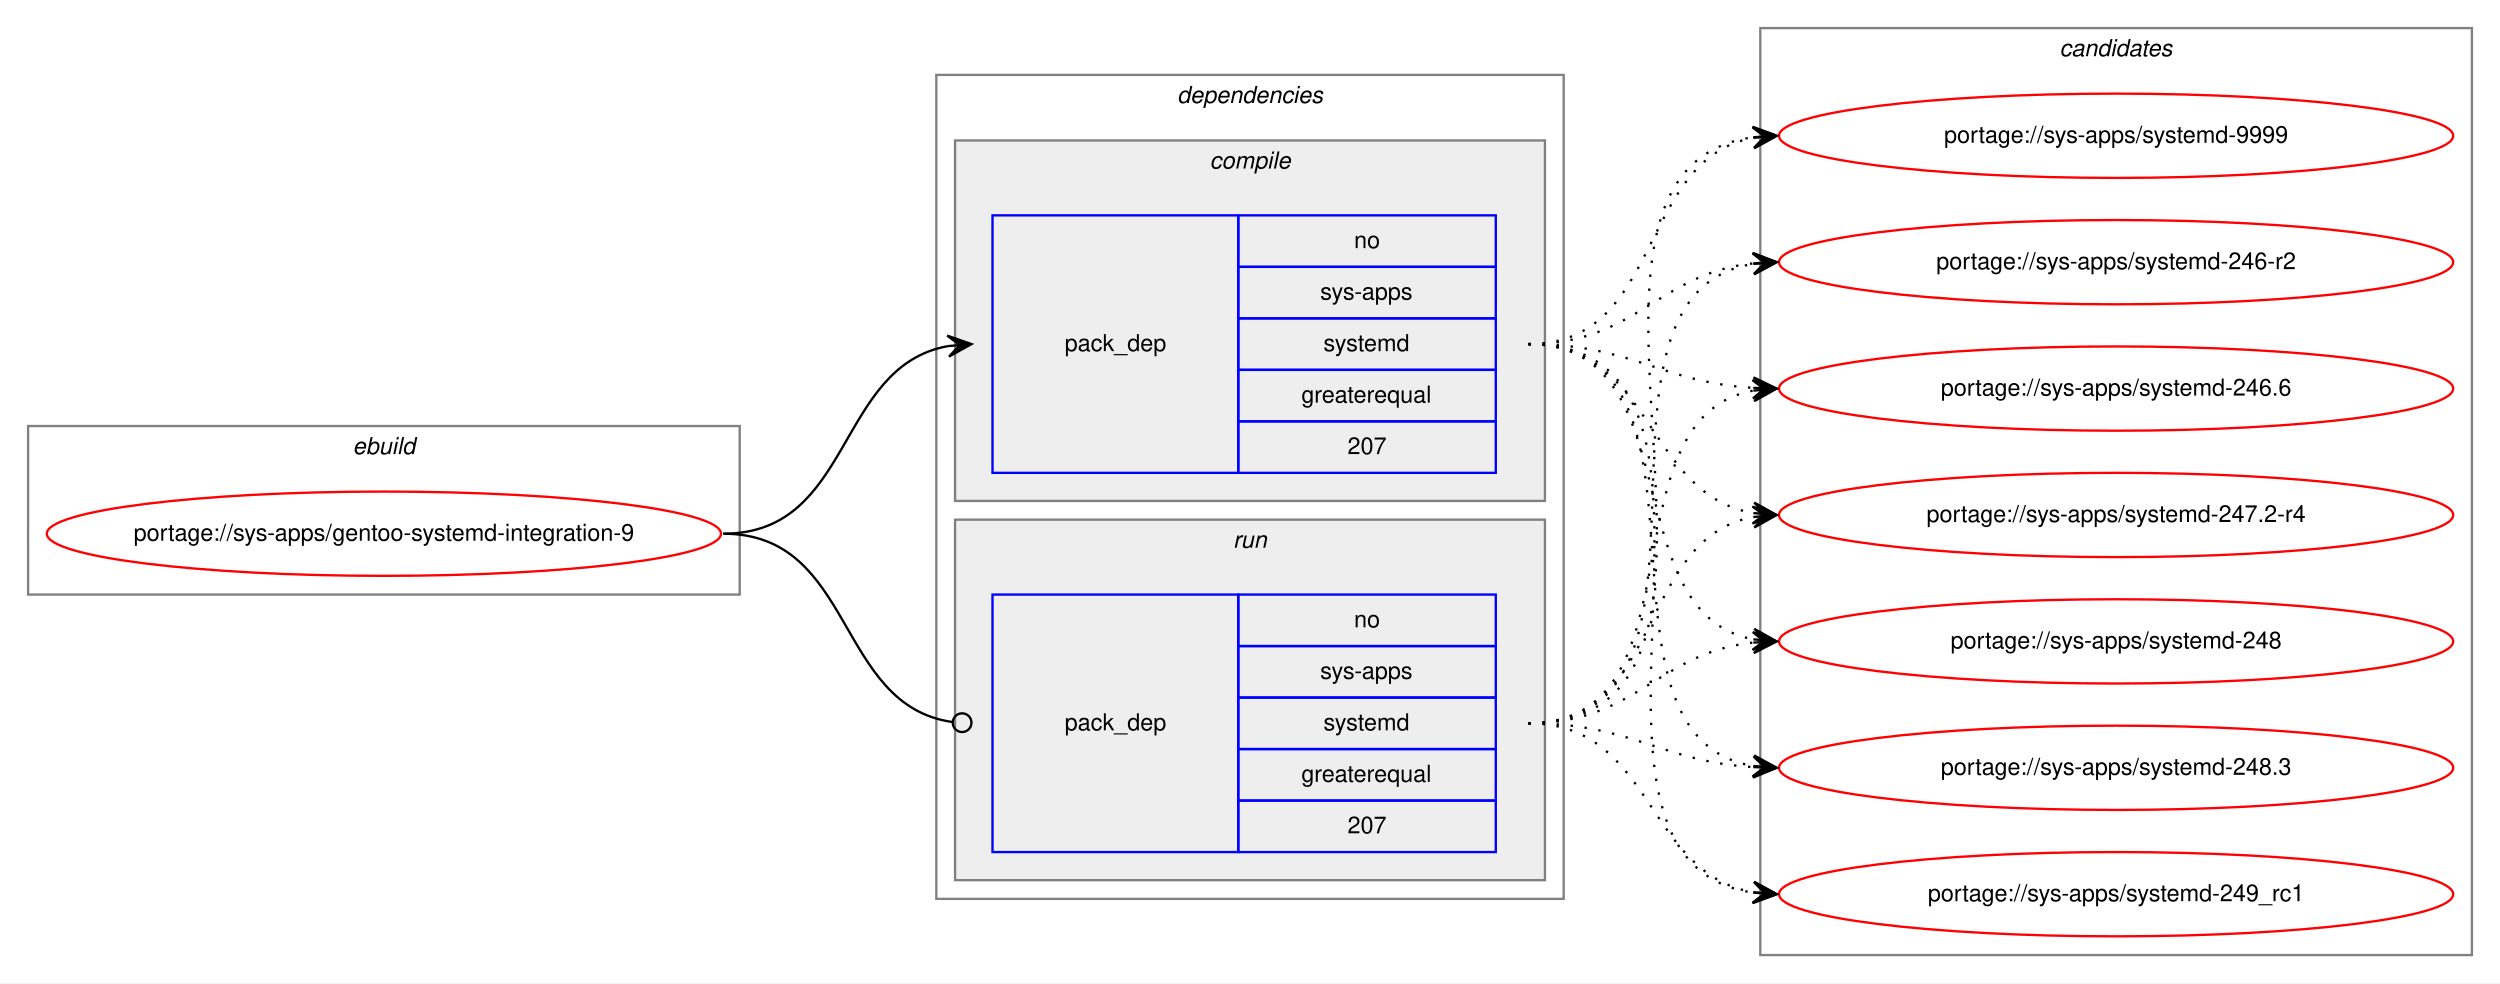
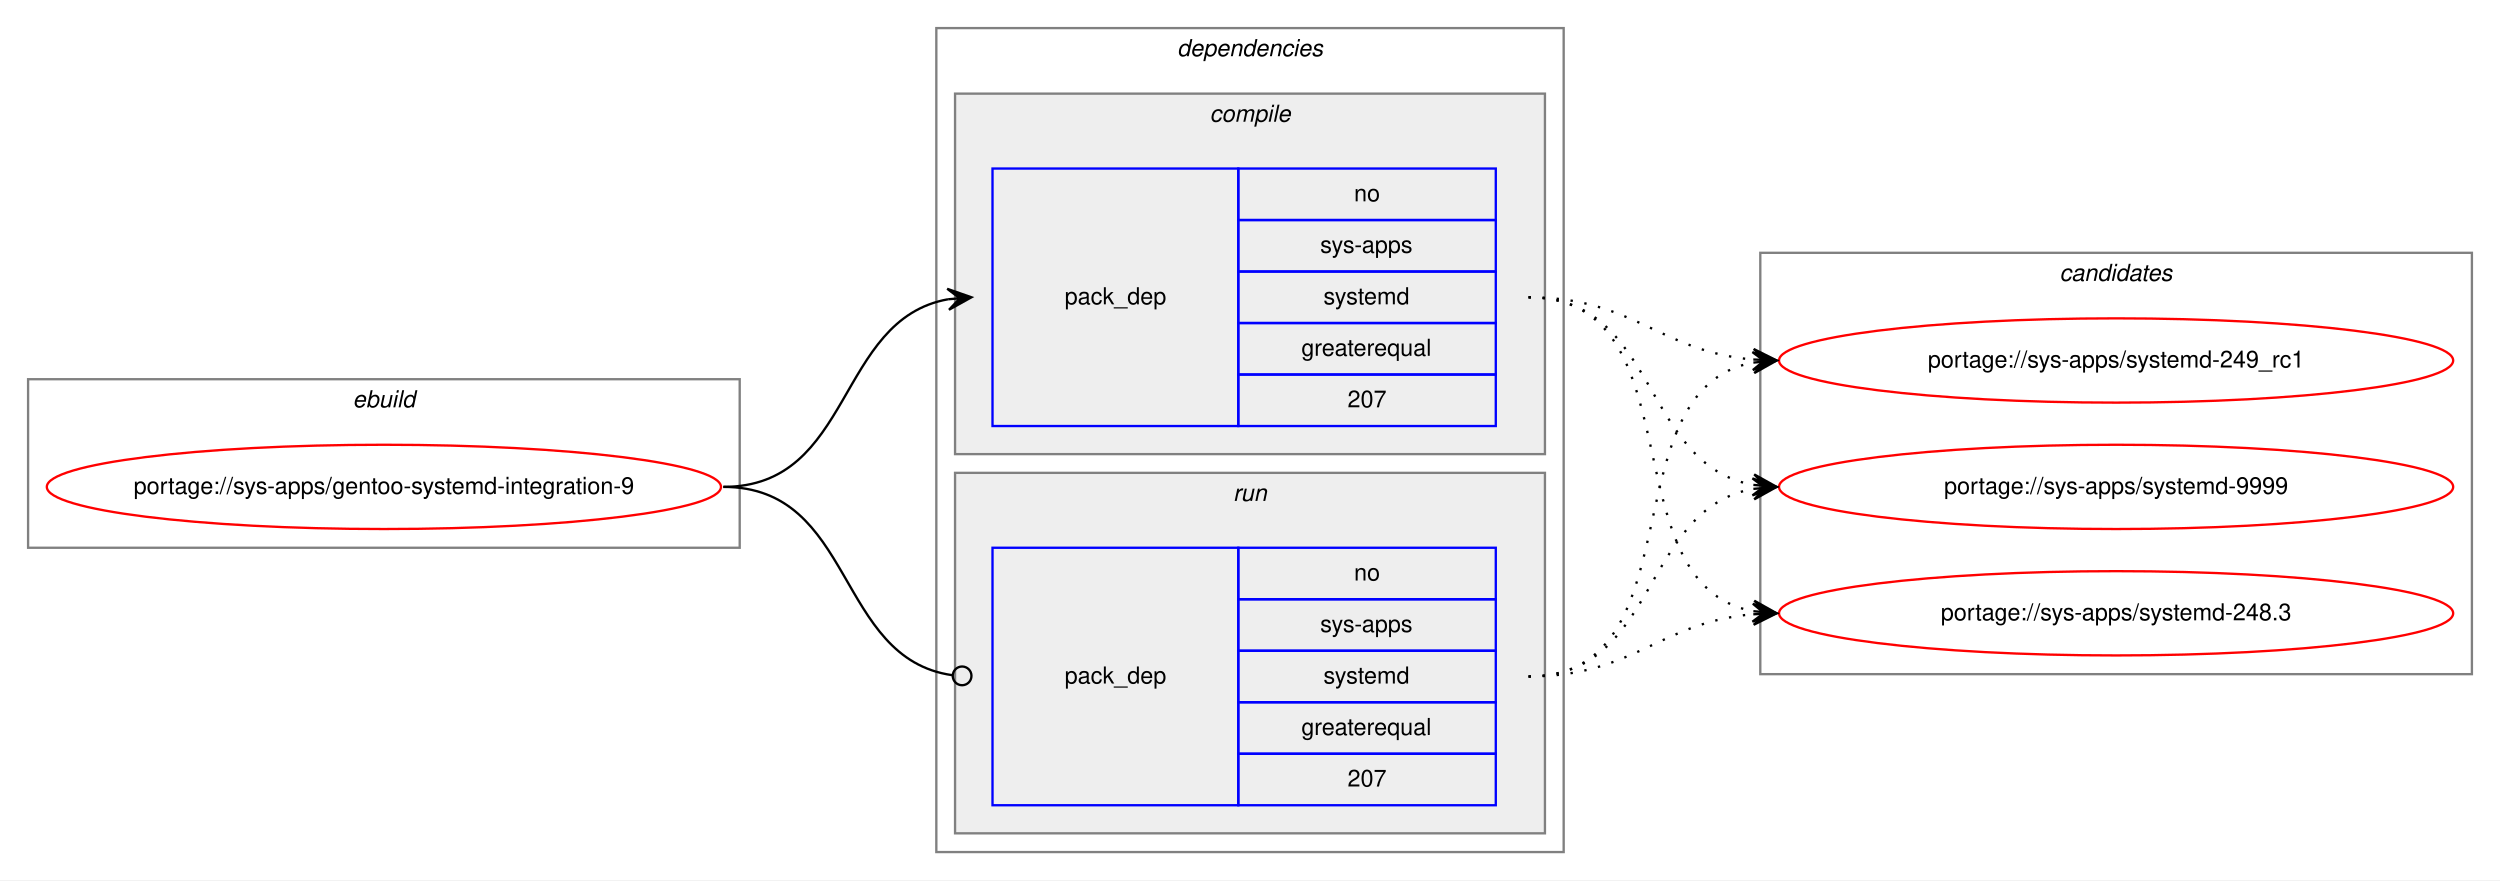
- <svg xmlns="http://www.w3.org/2000/svg" xmlns:xlink="http://www.w3.org/1999/xlink" width="1068pt" height="420pt" viewBox="0.00 0.00 1068.00 420.00">
-   <g id="graph0" class="graph" transform="scale(1 1) rotate(0) translate(4 416)">
-     <polygon fill="white" stroke="transparent" points="-4,4 -4,-416 1064,-416 1064,4 -4,4" />
+ <svg xmlns="http://www.w3.org/2000/svg" xmlns:xlink="http://www.w3.org/1999/xlink" width="1068pt" height="376pt" viewBox="0.00 0.00 1068.00 376.00">
+   <g id="graph0" class="graph" transform="scale(1 1) rotate(0) translate(4 372)">
+     <polygon fill="white" stroke="transparent" points="-4,4 -4,-372 1064,-372 1064,4 -4,4" />
    <g id="clust1" class="cluster">
-       <polygon fill="none" stroke="gray" points="8,-162 8,-234 312,-234 312,-162 8,-162" />
-       <text text-anchor="start" x="146.66" y="-222" font-family="Helvetica,sans-Serif" font-style="italic" font-size="10.00">ebuild</text>
+       <polygon fill="none" stroke="gray" points="8,-138 8,-210 312,-210 312,-138 8,-138" />
+       <text text-anchor="start" x="146.66" y="-198" font-family="Helvetica,sans-Serif" font-style="italic" font-size="10.00">ebuild</text>
    </g>
    <g id="clust2" class="cluster">
-       <polygon fill="none" stroke="gray" points="396,-32 396,-384 664,-384 664,-32 396,-32" />
-       <text text-anchor="start" x="498.88" y="-372" font-family="Helvetica,sans-Serif" font-style="italic" font-size="10.00">dependencies</text>
+       <polygon fill="none" stroke="gray" points="396,-8 396,-360 664,-360 664,-8 396,-8" />
+       <text text-anchor="start" x="498.88" y="-348" font-family="Helvetica,sans-Serif" font-style="italic" font-size="10.00">dependencies</text>
    </g>
    <g id="clust3" class="cluster">
-       <polygon fill="#eeeeee" stroke="gray" points="404,-202 404,-356 656,-356 656,-202 404,-202" />
-       <text text-anchor="start" x="512.78" y="-344" font-family="Helvetica,sans-Serif" font-style="italic" font-size="10.00">compile</text>
+       <polygon fill="#eeeeee" stroke="gray" points="404,-178 404,-332 656,-332 656,-178 404,-178" />
+       <text text-anchor="start" x="512.78" y="-320" font-family="Helvetica,sans-Serif" font-style="italic" font-size="10.00">compile</text>
    </g>
    <g id="clust6" class="cluster">
-       <polygon fill="#eeeeee" stroke="gray" points="404,-40 404,-194 656,-194 656,-40 404,-40" />
-       <text text-anchor="start" x="522.78" y="-182" font-family="Helvetica,sans-Serif" font-style="italic" font-size="10.00">run</text>
+       <polygon fill="#eeeeee" stroke="gray" points="404,-16 404,-170 656,-170 656,-16 404,-16" />
+       <text text-anchor="start" x="522.78" y="-158" font-family="Helvetica,sans-Serif" font-style="italic" font-size="10.00">run</text>
    </g>
    <g id="clust8" class="cluster">
-       <polygon fill="none" stroke="gray" points="748,-8 748,-404 1052,-404 1052,-8 748,-8" />
-       <text text-anchor="start" x="875.82" y="-392" font-family="Helvetica,sans-Serif" font-style="italic" font-size="10.00">candidates</text>
+       <polygon fill="none" stroke="gray" points="748,-84 748,-264 1052,-264 1052,-84 748,-84" />
+       <text text-anchor="start" x="875.82" y="-252" font-family="Helvetica,sans-Serif" font-style="italic" font-size="10.00">candidates</text>
    </g>
    <g id="node1" class="node">
      <g id="a_node1">
        <a xlink:href="../sys-apps/gentoo-systemd-integration-9.svg" xlink:title="portage://sys-apps/gentoo-systemd-integration-9">
-           <ellipse fill="none" stroke="red" cx="160" cy="-188" rx="144" ry="18" />
-           <text text-anchor="middle" x="160" y="-185" font-family="Helvetica,sans-Serif" font-size="10.00">portage://sys-apps/gentoo-systemd-integration-9</text>
+           <ellipse fill="none" stroke="red" cx="160" cy="-164" rx="144" ry="18" />
+           <text text-anchor="middle" x="160" y="-161" font-family="Helvetica,sans-Serif" font-size="10.00">portage://sys-apps/gentoo-systemd-integration-9</text>
        </a>
      </g>
    </g>
    <g id="node2" class="node">
-       <polygon fill="none" stroke="blue" points="420,-214 420,-324 525,-324 525,-214 420,-214" />
-       <text text-anchor="start" x="450.82" y="-266" font-family="Helvetica,sans-Serif" font-size="10.00">pack_dep</text>
-       <polygon fill="none" stroke="blue" points="525,-302 525,-324 635,-324 635,-302 525,-302" />
-       <text text-anchor="start" x="574.44" y="-310" font-family="Helvetica,sans-Serif" font-size="10.00">no</text>
-       <polygon fill="none" stroke="blue" points="525,-280 525,-302 635,-302 635,-280 525,-280" />
-       <text text-anchor="start" x="560" y="-288" font-family="Helvetica,sans-Serif" font-size="10.00">sys-apps</text>
-       <polygon fill="none" stroke="blue" points="525,-258 525,-280 635,-280 635,-258 525,-258" />
-       <text text-anchor="start" x="561.39" y="-266" font-family="Helvetica,sans-Serif" font-size="10.00">systemd</text>
-       <polygon fill="none" stroke="blue" points="525,-236 525,-258 635,-258 635,-236 525,-236" />
-       <text text-anchor="start" x="551.94" y="-244" font-family="Helvetica,sans-Serif" font-size="10.00">greaterequal</text>
-       <polygon fill="none" stroke="blue" points="525,-214 525,-236 635,-236 635,-214 525,-214" />
-       <text text-anchor="start" x="571.66" y="-222" font-family="Helvetica,sans-Serif" font-size="10.00">207</text>
+       <polygon fill="none" stroke="blue" points="420,-190 420,-300 525,-300 525,-190 420,-190" />
+       <text text-anchor="start" x="450.82" y="-242" font-family="Helvetica,sans-Serif" font-size="10.00">pack_dep</text>
+       <polygon fill="none" stroke="blue" points="525,-278 525,-300 635,-300 635,-278 525,-278" />
+       <text text-anchor="start" x="574.44" y="-286" font-family="Helvetica,sans-Serif" font-size="10.00">no</text>
+       <polygon fill="none" stroke="blue" points="525,-256 525,-278 635,-278 635,-256 525,-256" />
+       <text text-anchor="start" x="560" y="-264" font-family="Helvetica,sans-Serif" font-size="10.00">sys-apps</text>
+       <polygon fill="none" stroke="blue" points="525,-234 525,-256 635,-256 635,-234 525,-234" />
+       <text text-anchor="start" x="561.39" y="-242" font-family="Helvetica,sans-Serif" font-size="10.00">systemd</text>
+       <polygon fill="none" stroke="blue" points="525,-212 525,-234 635,-234 635,-212 525,-212" />
+       <text text-anchor="start" x="551.94" y="-220" font-family="Helvetica,sans-Serif" font-size="10.00">greaterequal</text>
+       <polygon fill="none" stroke="blue" points="525,-190 525,-212 635,-212 635,-190 525,-190" />
+       <text text-anchor="start" x="571.66" y="-198" font-family="Helvetica,sans-Serif" font-size="10.00">207</text>
    </g>
    <g id="edge1" class="edge">
-       <path fill="none" stroke="black" d="M305,-188C360.7,-188 352.97,-259.49 400.99,-268.15" />
-       <polygon fill="black" stroke="black" points="411,-269 400.65,-272.63 406.02,-268.57 401.04,-268.15 401.04,-268.15 401.04,-268.15 406.02,-268.57 401.42,-263.67 411,-269 411,-269" />
+       <path fill="none" stroke="black" d="M305,-164C360.7,-164 352.97,-235.49 400.99,-244.15" />
+       <polygon fill="black" stroke="black" points="411,-245 400.65,-248.63 406.02,-244.57 401.04,-244.15 401.04,-244.15 401.04,-244.15 406.02,-244.57 401.42,-239.67 411,-245 411,-245" />
    </g>
    <g id="node3" class="node">
-       <polygon fill="none" stroke="blue" points="420,-52 420,-162 525,-162 525,-52 420,-52" />
-       <text text-anchor="start" x="450.82" y="-104" font-family="Helvetica,sans-Serif" font-size="10.00">pack_dep</text>
-       <polygon fill="none" stroke="blue" points="525,-140 525,-162 635,-162 635,-140 525,-140" />
-       <text text-anchor="start" x="574.44" y="-148" font-family="Helvetica,sans-Serif" font-size="10.00">no</text>
-       <polygon fill="none" stroke="blue" points="525,-118 525,-140 635,-140 635,-118 525,-118" />
-       <text text-anchor="start" x="560" y="-126" font-family="Helvetica,sans-Serif" font-size="10.00">sys-apps</text>
-       <polygon fill="none" stroke="blue" points="525,-96 525,-118 635,-118 635,-96 525,-96" />
-       <text text-anchor="start" x="561.39" y="-104" font-family="Helvetica,sans-Serif" font-size="10.00">systemd</text>
-       <polygon fill="none" stroke="blue" points="525,-74 525,-96 635,-96 635,-74 525,-74" />
-       <text text-anchor="start" x="551.94" y="-82" font-family="Helvetica,sans-Serif" font-size="10.00">greaterequal</text>
-       <polygon fill="none" stroke="blue" points="525,-52 525,-74 635,-74 635,-52 525,-52" />
-       <text text-anchor="start" x="571.66" y="-60" font-family="Helvetica,sans-Serif" font-size="10.00">207</text>
+       <polygon fill="none" stroke="blue" points="420,-28 420,-138 525,-138 525,-28 420,-28" />
+       <text text-anchor="start" x="450.82" y="-80" font-family="Helvetica,sans-Serif" font-size="10.00">pack_dep</text>
+       <polygon fill="none" stroke="blue" points="525,-116 525,-138 635,-138 635,-116 525,-116" />
+       <text text-anchor="start" x="574.44" y="-124" font-family="Helvetica,sans-Serif" font-size="10.00">no</text>
+       <polygon fill="none" stroke="blue" points="525,-94 525,-116 635,-116 635,-94 525,-94" />
+       <text text-anchor="start" x="560" y="-102" font-family="Helvetica,sans-Serif" font-size="10.00">sys-apps</text>
+       <polygon fill="none" stroke="blue" points="525,-72 525,-94 635,-94 635,-72 525,-72" />
+       <text text-anchor="start" x="561.39" y="-80" font-family="Helvetica,sans-Serif" font-size="10.00">systemd</text>
+       <polygon fill="none" stroke="blue" points="525,-50 525,-72 635,-72 635,-50 525,-50" />
+       <text text-anchor="start" x="551.94" y="-58" font-family="Helvetica,sans-Serif" font-size="10.00">greaterequal</text>
+       <polygon fill="none" stroke="blue" points="525,-28 525,-50 635,-50 635,-28 525,-28" />
+       <text text-anchor="start" x="571.66" y="-36" font-family="Helvetica,sans-Serif" font-size="10.00">207</text>
    </g>
    <g id="edge2" class="edge">
-       <path fill="none" stroke="black" d="M305,-188C361.4,-188 352.77,-114.72 402.81,-107.56" />
-       <ellipse fill="none" stroke="black" cx="407.01" cy="-107.27" rx="4" ry="4" />
+       <path fill="none" stroke="black" d="M305,-164C361.4,-164 352.77,-90.72 402.81,-83.56" />
+       <ellipse fill="none" stroke="black" cx="407.01" cy="-83.27" rx="4" ry="4" />
    </g>
    <g id="node4" class="node">
      <g id="a_node4">
-         <a xlink:href="../sys-apps/systemd-246-r2.svg" xlink:title="portage://sys-apps/systemd-246-r2">
-           <ellipse fill="none" stroke="red" cx="900" cy="-304" rx="144" ry="18" />
-           <text text-anchor="middle" x="900" y="-301" font-family="Helvetica,sans-Serif" font-size="10.00">portage://sys-apps/systemd-246-r2</text>
+         <a xlink:href="../sys-apps/systemd-248.3.svg" xlink:title="portage://sys-apps/systemd-248.3">
+           <ellipse fill="none" stroke="red" cx="900" cy="-110" rx="144" ry="18" />
+           <text text-anchor="middle" x="900" y="-107" font-family="Helvetica,sans-Serif" font-size="10.00">portage://sys-apps/systemd-248.3</text>
        </a>
      </g>
    </g>
    <g id="edge3" class="edge">
-       <path fill="none" stroke="black" stroke-dasharray="1,5" d="M649,-269C695.03,-269 704.18,-299.12 744.88,-303.48" />
-       <polygon fill="black" stroke="black" points="755,-304 744.78,-307.98 750.01,-303.74 745.01,-303.48 745.01,-303.48 745.01,-303.48 750.01,-303.74 745.25,-298.99 755,-304 755,-304" />
+       <path fill="none" stroke="black" stroke-dasharray="1,5" d="M649,-245C721.56,-245 682.97,-122.86 744.68,-110.93" />
+       <polygon fill="black" stroke="black" points="755,-110 745.45,-115.38 750.02,-110.45 745.04,-110.9 745.04,-110.9 745.04,-110.9 750.02,-110.45 744.64,-106.42 755,-110 755,-110" />
    </g>
    <g id="node5" class="node">
      <g id="a_node5">
-         <a xlink:href="../sys-apps/systemd-246.6.svg" xlink:title="portage://sys-apps/systemd-246.6">
-           <ellipse fill="none" stroke="red" cx="900" cy="-250" rx="144" ry="18" />
-           <text text-anchor="middle" x="900" y="-247" font-family="Helvetica,sans-Serif" font-size="10.00">portage://sys-apps/systemd-246.6</text>
+         <a xlink:href="../sys-apps/systemd-249_rc1.svg" xlink:title="portage://sys-apps/systemd-249_rc1">
+           <ellipse fill="none" stroke="red" cx="900" cy="-218" rx="144" ry="18" />
+           <text text-anchor="middle" x="900" y="-215" font-family="Helvetica,sans-Serif" font-size="10.00">portage://sys-apps/systemd-249_rc1</text>
        </a>
      </g>
    </g>
    <g id="edge4" class="edge">
-       <path fill="none" stroke="black" stroke-dasharray="1,5" d="M649,-269C693.31,-269 705.41,-252.72 744.93,-250.3" />
-       <polygon fill="black" stroke="black" points="755,-250 745.14,-254.79 750,-250.15 745,-250.3 745,-250.3 745,-250.3 750,-250.15 744.87,-245.8 755,-250 755,-250" />
+       <path fill="none" stroke="black" stroke-dasharray="1,5" d="M649,-245C694.01,-245 704.86,-221.86 744.8,-218.42" />
+       <polygon fill="black" stroke="black" points="755,-218 745.2,-222.91 750,-218.21 745.01,-218.42 745.01,-218.42 745.01,-218.42 750,-218.21 744.82,-213.92 755,-218 755,-218" />
    </g>
    <g id="node6" class="node">
      <g id="a_node6">
-         <a xlink:href="../sys-apps/systemd-247.2-r4.svg" xlink:title="portage://sys-apps/systemd-247.2-r4">
-           <ellipse fill="none" stroke="red" cx="900" cy="-196" rx="144" ry="18" />
-           <text text-anchor="middle" x="900" y="-193" font-family="Helvetica,sans-Serif" font-size="10.00">portage://sys-apps/systemd-247.2-r4</text>
+         <a xlink:href="../sys-apps/systemd-9999.svg" xlink:title="portage://sys-apps/systemd-9999">
+           <ellipse fill="none" stroke="red" cx="900" cy="-164" rx="144" ry="18" />
+           <text text-anchor="middle" x="900" y="-161" font-family="Helvetica,sans-Serif" font-size="10.00">portage://sys-apps/systemd-9999</text>
        </a>
      </g>
    </g>
    <g id="edge5" class="edge">
-       <path fill="none" stroke="black" stroke-dasharray="1,5" d="M649,-269C702.63,-269 698.59,-204.84 745.01,-196.82" />
-       <polygon fill="black" stroke="black" points="755,-196 745.4,-201.3 750.02,-196.41 745.03,-196.82 745.03,-196.82 745.03,-196.82 750.02,-196.41 744.67,-192.33 755,-196 755,-196" />
-     </g>
-     <g id="node7" class="node">
-       <g id="a_node7">
-         <a xlink:href="../sys-apps/systemd-248.svg" xlink:title="portage://sys-apps/systemd-248">
-           <ellipse fill="none" stroke="red" cx="900" cy="-142" rx="144" ry="18" />
-           <text text-anchor="middle" x="900" y="-139" font-family="Helvetica,sans-Serif" font-size="10.00">portage://sys-apps/systemd-248</text>
-         </a>
-       </g>
+       <path fill="none" stroke="black" stroke-dasharray="1,5" d="M649,-245C704.7,-245 696.97,-173.51 744.99,-164.85" />
+       <polygon fill="black" stroke="black" points="755,-164 745.42,-169.33 750.02,-164.43 745.04,-164.85 745.04,-164.85 745.04,-164.85 750.02,-164.43 744.65,-160.37 755,-164 755,-164" />
    </g>
    <g id="edge6" class="edge">
-       <path fill="none" stroke="black" stroke-dasharray="1,5" d="M649,-269C718.93,-269 685.21,-154.1 745.02,-142.88" />
-       <polygon fill="black" stroke="black" points="755,-142 745.43,-147.36 750.02,-142.44 745.04,-142.88 745.04,-142.88 745.04,-142.88 750.02,-142.44 744.64,-138.39 755,-142 755,-142" />
-     </g>
-     <g id="node8" class="node">
-       <g id="a_node8">
-         <a xlink:href="../sys-apps/systemd-248.3.svg" xlink:title="portage://sys-apps/systemd-248.3">
-           <ellipse fill="none" stroke="red" cx="900" cy="-88" rx="144" ry="18" />
-           <text text-anchor="middle" x="900" y="-85" font-family="Helvetica,sans-Serif" font-size="10.00">portage://sys-apps/systemd-248.3</text>
-         </a>
-       </g>
+       <path fill="none" stroke="black" stroke-dasharray="1,5" d="M649,-83C694.01,-83 704.86,-106.14 744.8,-109.58" />
+       <polygon fill="black" stroke="black" points="755,-110 744.82,-114.08 750,-109.79 745.01,-109.58 745.01,-109.58 745.01,-109.58 750,-109.79 745.2,-105.09 755,-110 755,-110" />
    </g>
    <g id="edge7" class="edge">
-       <path fill="none" stroke="black" stroke-dasharray="1,5" d="M649,-269C738.58,-269 667.8,-101.86 744.85,-88.81" />
-       <polygon fill="black" stroke="black" points="755,-88 745.39,-93.28 750.02,-88.4 745.03,-88.79 745.03,-88.79 745.03,-88.79 750.02,-88.4 744.67,-84.31 755,-88 755,-88" />
-     </g>
-     <g id="node9" class="node">
-       <g id="a_node9">
-         <a xlink:href="../sys-apps/systemd-249_rc1.svg" xlink:title="portage://sys-apps/systemd-249_rc1">
-           <ellipse fill="none" stroke="red" cx="900" cy="-34" rx="144" ry="18" />
-           <text text-anchor="middle" x="900" y="-31" font-family="Helvetica,sans-Serif" font-size="10.00">portage://sys-apps/systemd-249_rc1</text>
-         </a>
-       </g>
+       <path fill="none" stroke="black" stroke-dasharray="1,5" d="M649,-83C721.56,-83 682.97,-205.14 744.68,-217.07" />
+       <polygon fill="black" stroke="black" points="755,-218 744.64,-221.58 750.02,-217.55 745.04,-217.1 745.04,-217.1 745.04,-217.1 750.02,-217.55 745.45,-212.62 755,-218 755,-218" />
    </g>
    <g id="edge8" class="edge">
-       <path fill="none" stroke="black" stroke-dasharray="1,5" d="M649,-269C760,-269 647.89,-48.46 744.94,-34.67" />
-       <polygon fill="black" stroke="black" points="755,-34 745.32,-39.16 750.01,-34.33 745.02,-34.67 745.02,-34.67 745.02,-34.67 750.01,-34.33 744.72,-30.18 755,-34 755,-34" />
-     </g>
-     <g id="node10" class="node">
-       <g id="a_node10">
-         <a xlink:href="../sys-apps/systemd-9999.svg" xlink:title="portage://sys-apps/systemd-9999">
-           <ellipse fill="none" stroke="red" cx="900" cy="-358" rx="144" ry="18" />
-           <text text-anchor="middle" x="900" y="-355" font-family="Helvetica,sans-Serif" font-size="10.00">portage://sys-apps/systemd-9999</text>
-         </a>
-       </g>
-     </g>
-     <g id="edge9" class="edge">
-       <path fill="none" stroke="black" stroke-dasharray="1,5" d="M649,-269C706.91,-269 695.21,-347.88 744.96,-357.12" />
-       <polygon fill="black" stroke="black" points="755,-358 744.64,-361.61 750.02,-357.56 745.04,-357.13 745.04,-357.13 745.04,-357.13 750.02,-357.56 745.43,-352.64 755,-358 755,-358" />
-     </g>
-     <g id="edge10" class="edge">
-       <path fill="none" stroke="black" stroke-dasharray="1,5" d="M649,-107C744.83,-107 662.03,-290.02 744.96,-303.25" />
-       <polygon fill="black" stroke="black" points="755,-304 744.69,-307.74 750.01,-303.63 745.03,-303.25 745.03,-303.25 745.03,-303.25 750.01,-303.63 745.36,-298.76 755,-304 755,-304" />
-     </g>
-     <g id="edge11" class="edge">
-       <path fill="none" stroke="black" stroke-dasharray="1,5" d="M649,-107C724.4,-107 680.5,-236.91 744.71,-249.09" />
-       <polygon fill="black" stroke="black" points="755,-250 744.64,-253.6 750.02,-249.56 745.04,-249.12 745.04,-249.12 745.04,-249.12 750.02,-249.56 745.44,-244.63 755,-250 755,-250" />
-     </g>
-     <g id="edge12" class="edge">
-       <path fill="none" stroke="black" stroke-dasharray="1,5" d="M649,-107C706.91,-107 695.21,-185.88 744.96,-195.12" />
-       <polygon fill="black" stroke="black" points="755,-196 744.64,-199.61 750.02,-195.56 745.04,-195.13 745.04,-195.13 745.04,-195.13 750.02,-195.56 745.43,-190.64 755,-196 755,-196" />
-     </g>
-     <g id="edge13" class="edge">
-       <path fill="none" stroke="black" stroke-dasharray="1,5" d="M649,-107C695.03,-107 704.18,-137.12 744.88,-141.48" />
-       <polygon fill="black" stroke="black" points="755,-142 744.78,-145.98 750.01,-141.74 745.01,-141.48 745.01,-141.48 745.01,-141.48 750.01,-141.74 745.25,-136.99 755,-142 755,-142" />
-     </g>
-     <g id="edge14" class="edge">
-       <path fill="none" stroke="black" stroke-dasharray="1,5" d="M649,-107C693.31,-107 705.41,-90.72 744.93,-88.3" />
-       <polygon fill="black" stroke="black" points="755,-88 745.14,-92.79 750,-88.15 745,-88.3 745,-88.3 745,-88.3 750,-88.15 744.87,-83.8 755,-88 755,-88" />
-     </g>
-     <g id="edge15" class="edge">
-       <path fill="none" stroke="black" stroke-dasharray="1,5" d="M649,-107C702.63,-107 698.59,-42.84 745.01,-34.82" />
-       <polygon fill="black" stroke="black" points="755,-34 745.4,-39.3 750.02,-34.41 745.03,-34.82 745.03,-34.82 745.03,-34.82 750.02,-34.41 744.67,-30.33 755,-34 755,-34" />
-     </g>
-     <g id="edge16" class="edge">
-       <path fill="none" stroke="black" stroke-dasharray="1,5" d="M649,-107C766.55,-107 641.66,-343.51 745.01,-357.37" />
-       <polygon fill="black" stroke="black" points="755,-358 744.74,-361.86 750.01,-357.68 745.02,-357.37 745.02,-357.37 745.02,-357.37 750.01,-357.68 745.3,-352.88 755,-358 755,-358" />
+       <path fill="none" stroke="black" stroke-dasharray="1,5" d="M649,-83C704.7,-83 696.97,-154.49 744.99,-163.15" />
+       <polygon fill="black" stroke="black" points="755,-164 744.65,-167.63 750.02,-163.57 745.04,-163.15 745.04,-163.15 745.04,-163.15 750.02,-163.57 745.42,-158.67 755,-164 755,-164" />
    </g>
  </g>
</svg>
